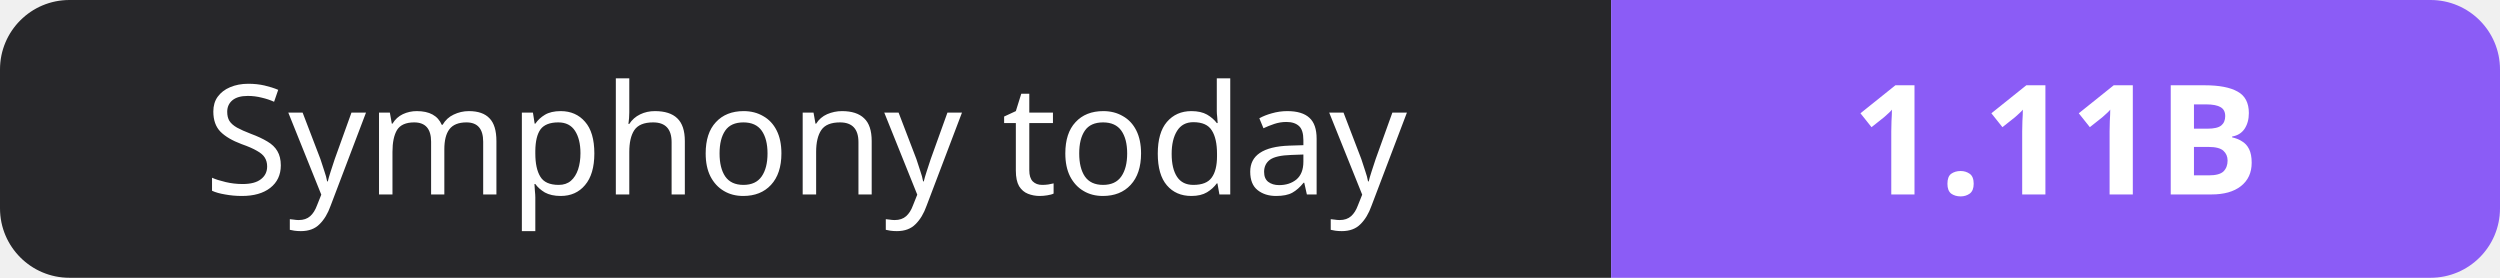
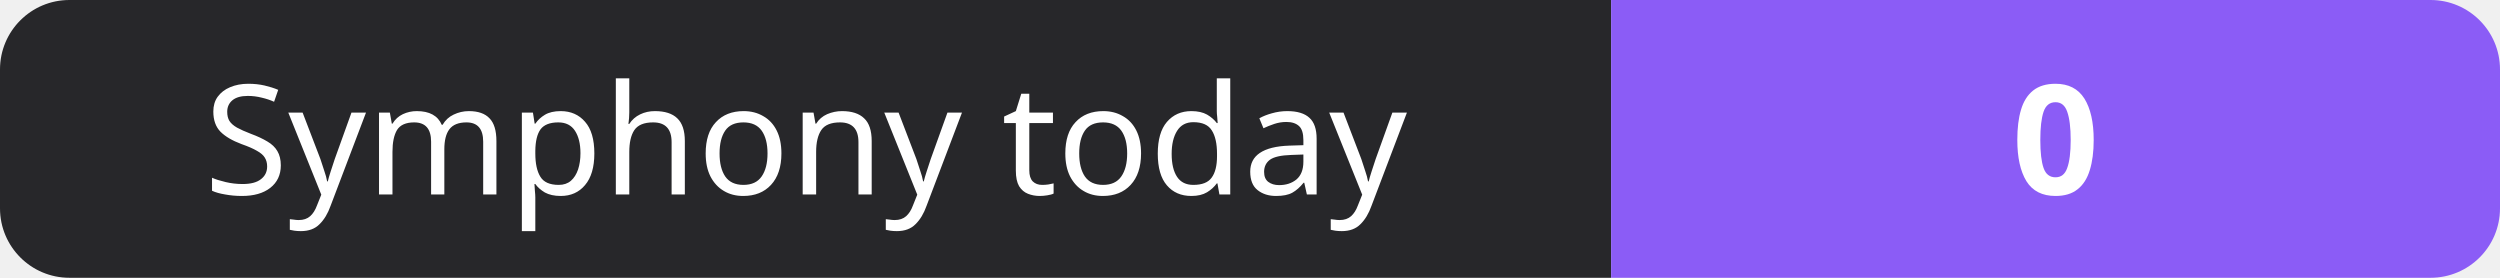
- <svg xmlns="http://www.w3.org/2000/svg" width="180" height="20" role="img" aria-label="Symphony today: 1.11B">
+ <svg xmlns="http://www.w3.org/2000/svg" width="180" height="20" role="img" aria-label="Symphony today: 0">
  <clipPath id="r">
    <rect width="180" height="20" rx="5" fill="#fff" />
  </clipPath>
  <g clip-path="url(#r)">
    <rect width="116" height="20" fill="#27272a" />
    <rect x="116" width="64" height="20" fill="#8b5cf6" />
  </g>
  <g fill="#fff" text-anchor="middle" font-family="Verdana,Geneva,sans-serif" font-size="11">
    <text x="58.0" y="14">Symphony today</text>
-     <text x="148.0" y="14" font-weight="700">1.11B</text>
+     <text x="148.0" y="14" font-weight="700">0</text>
  </g>
</svg>
